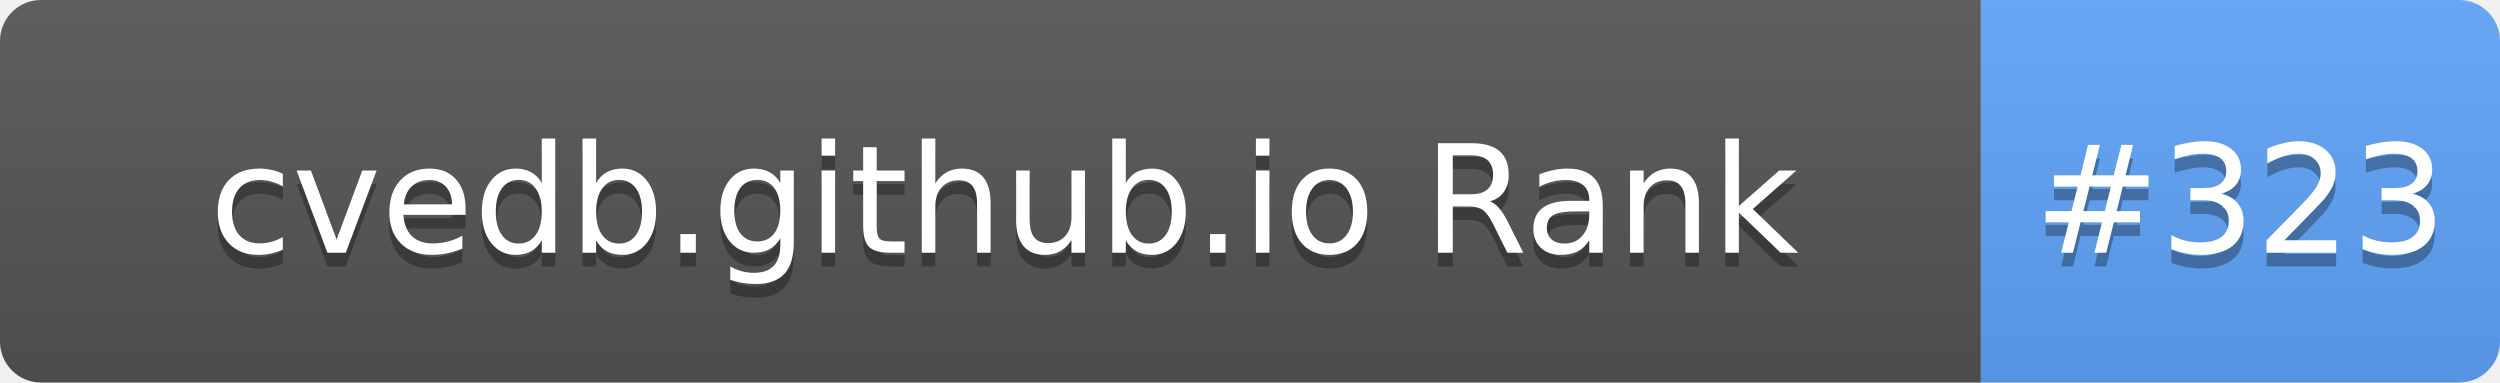
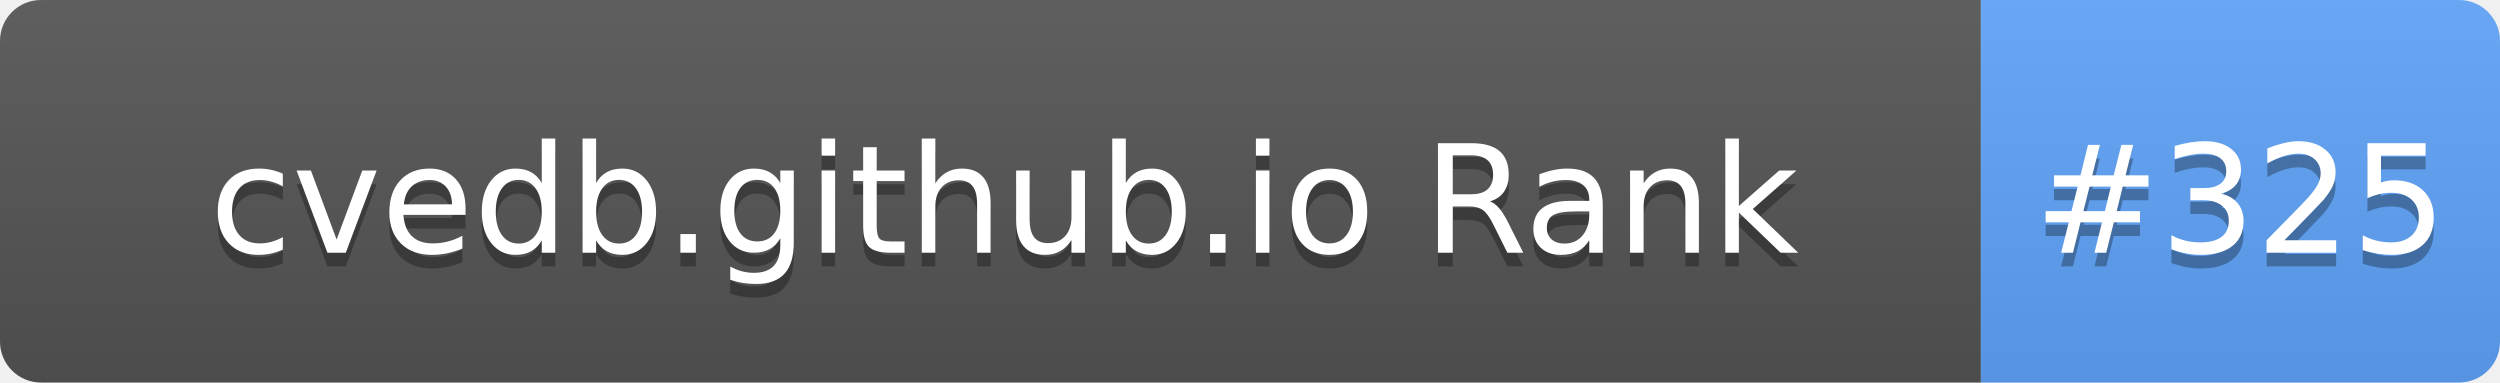
- <svg xmlns="http://www.w3.org/2000/svg" width="183" height="28" role="img" aria-label="cvedb.github.io Rank: #323">
+ <svg xmlns="http://www.w3.org/2000/svg" width="183" height="28" role="img" aria-label="cvedb.github.io Rank: #325">
  <linearGradient id="s" x2="0" y2="100%">
    <stop offset="0" stop-color="#bbb" stop-opacity=".1" />
    <stop offset="1" stop-opacity=".1" />
  </linearGradient>
  <clipPath id="r">
    <rect width="183" height="28" rx="3" fill="#fff" />
  </clipPath>
  <g clip-path="url(#r)">
    <rect width="145" height="28" fill="#555" />
    <rect x="145" width="38" height="28" fill="#60A5FA" />
    <rect width="183" height="28" fill="url(#s)" />
  </g>
  <g fill="#fff" text-anchor="middle" font-family="Verdana,Geneva,DejaVu Sans,sans-serif" text-rendering="geometricPrecision" font-size="110">
    <text aria-hidden="true" x="735" y="195" fill="#010101" fill-opacity=".3" transform="scale(.1)" textLength="1350">cvedb.github.io Rank</text>
    <text x="735" y="185" transform="scale(.1)" fill="#fff" textLength="1350">cvedb.github.io Rank</text>
-     <text aria-hidden="true" x="1640" y="195" fill="#010101" fill-opacity=".3" transform="scale(.1)" textLength="280">#323</text>
-     <text x="1640" y="185" transform="scale(.1)" fill="#fff" textLength="280">#323</text>
+     <text aria-hidden="true" x="1640" y="195" fill="#010101" fill-opacity=".3" transform="scale(.1)" textLength="280">#325</text>
+     <text x="1640" y="185" transform="scale(.1)" fill="#fff" textLength="280">#325</text>
  </g>
</svg>
